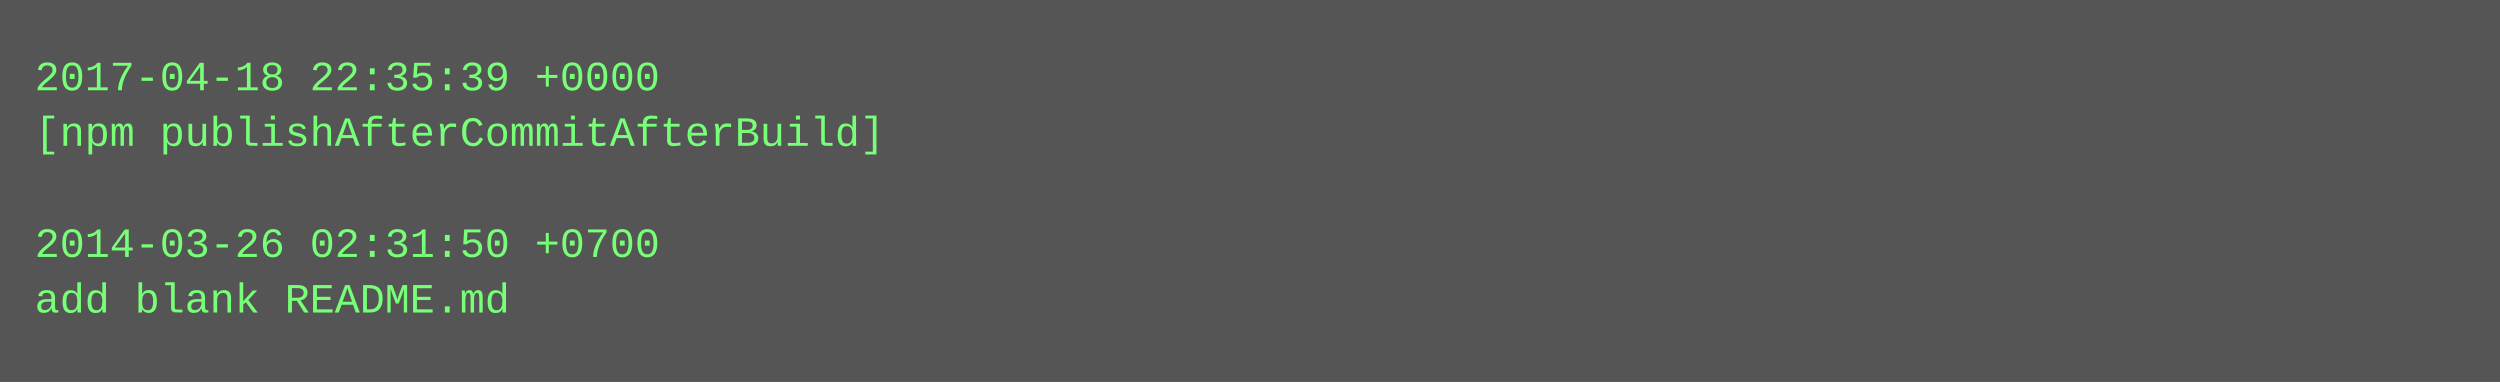
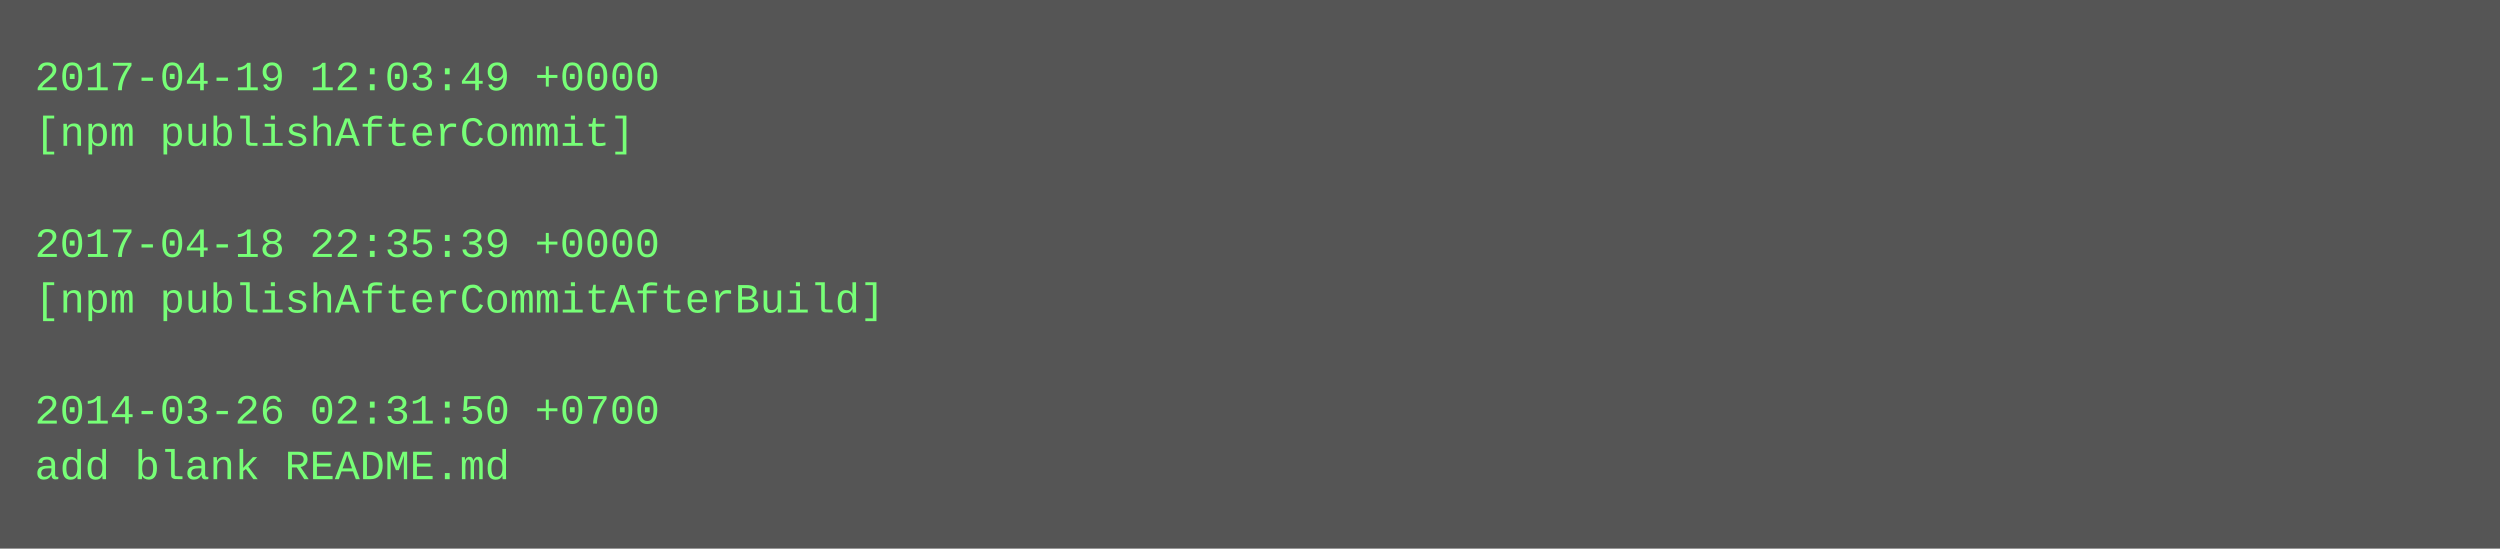
- <svg xmlns="http://www.w3.org/2000/svg" height="110" width="720">
-   <rect height="110" fill="#555" width="720" />
+ <svg xmlns="http://www.w3.org/2000/svg" height="158" width="720">
+   <rect height="158" fill="#555" width="720" />
  <text fill="#7f7" font-family="Courier New" font-size="12" xml:space="preserve">
-     <tspan x="10" y="26">2017-04-18 22:35:39 +0000</tspan>
-     <tspan x="10" y="42">[npm publishAfterCommitAfterBuild]</tspan>
+     <tspan x="10" y="26">2017-04-19 12:03:49 +0000</tspan>
+     <tspan x="10" y="42">[npm publishAfterCommit]</tspan>
    <tspan x="10" y="58" />
-     <tspan x="10" y="74">2014-03-26 02:31:50 +0700</tspan>
-     <tspan x="10" y="90">add blank README.md</tspan>
+     <tspan x="10" y="74">2017-04-18 22:35:39 +0000</tspan>
+     <tspan x="10" y="90">[npm publishAfterCommitAfterBuild]</tspan>
+     <tspan x="10" y="106" />
+     <tspan x="10" y="122">2014-03-26 02:31:50 +0700</tspan>
+     <tspan x="10" y="138">add blank README.md</tspan>
  </text>
</svg>
